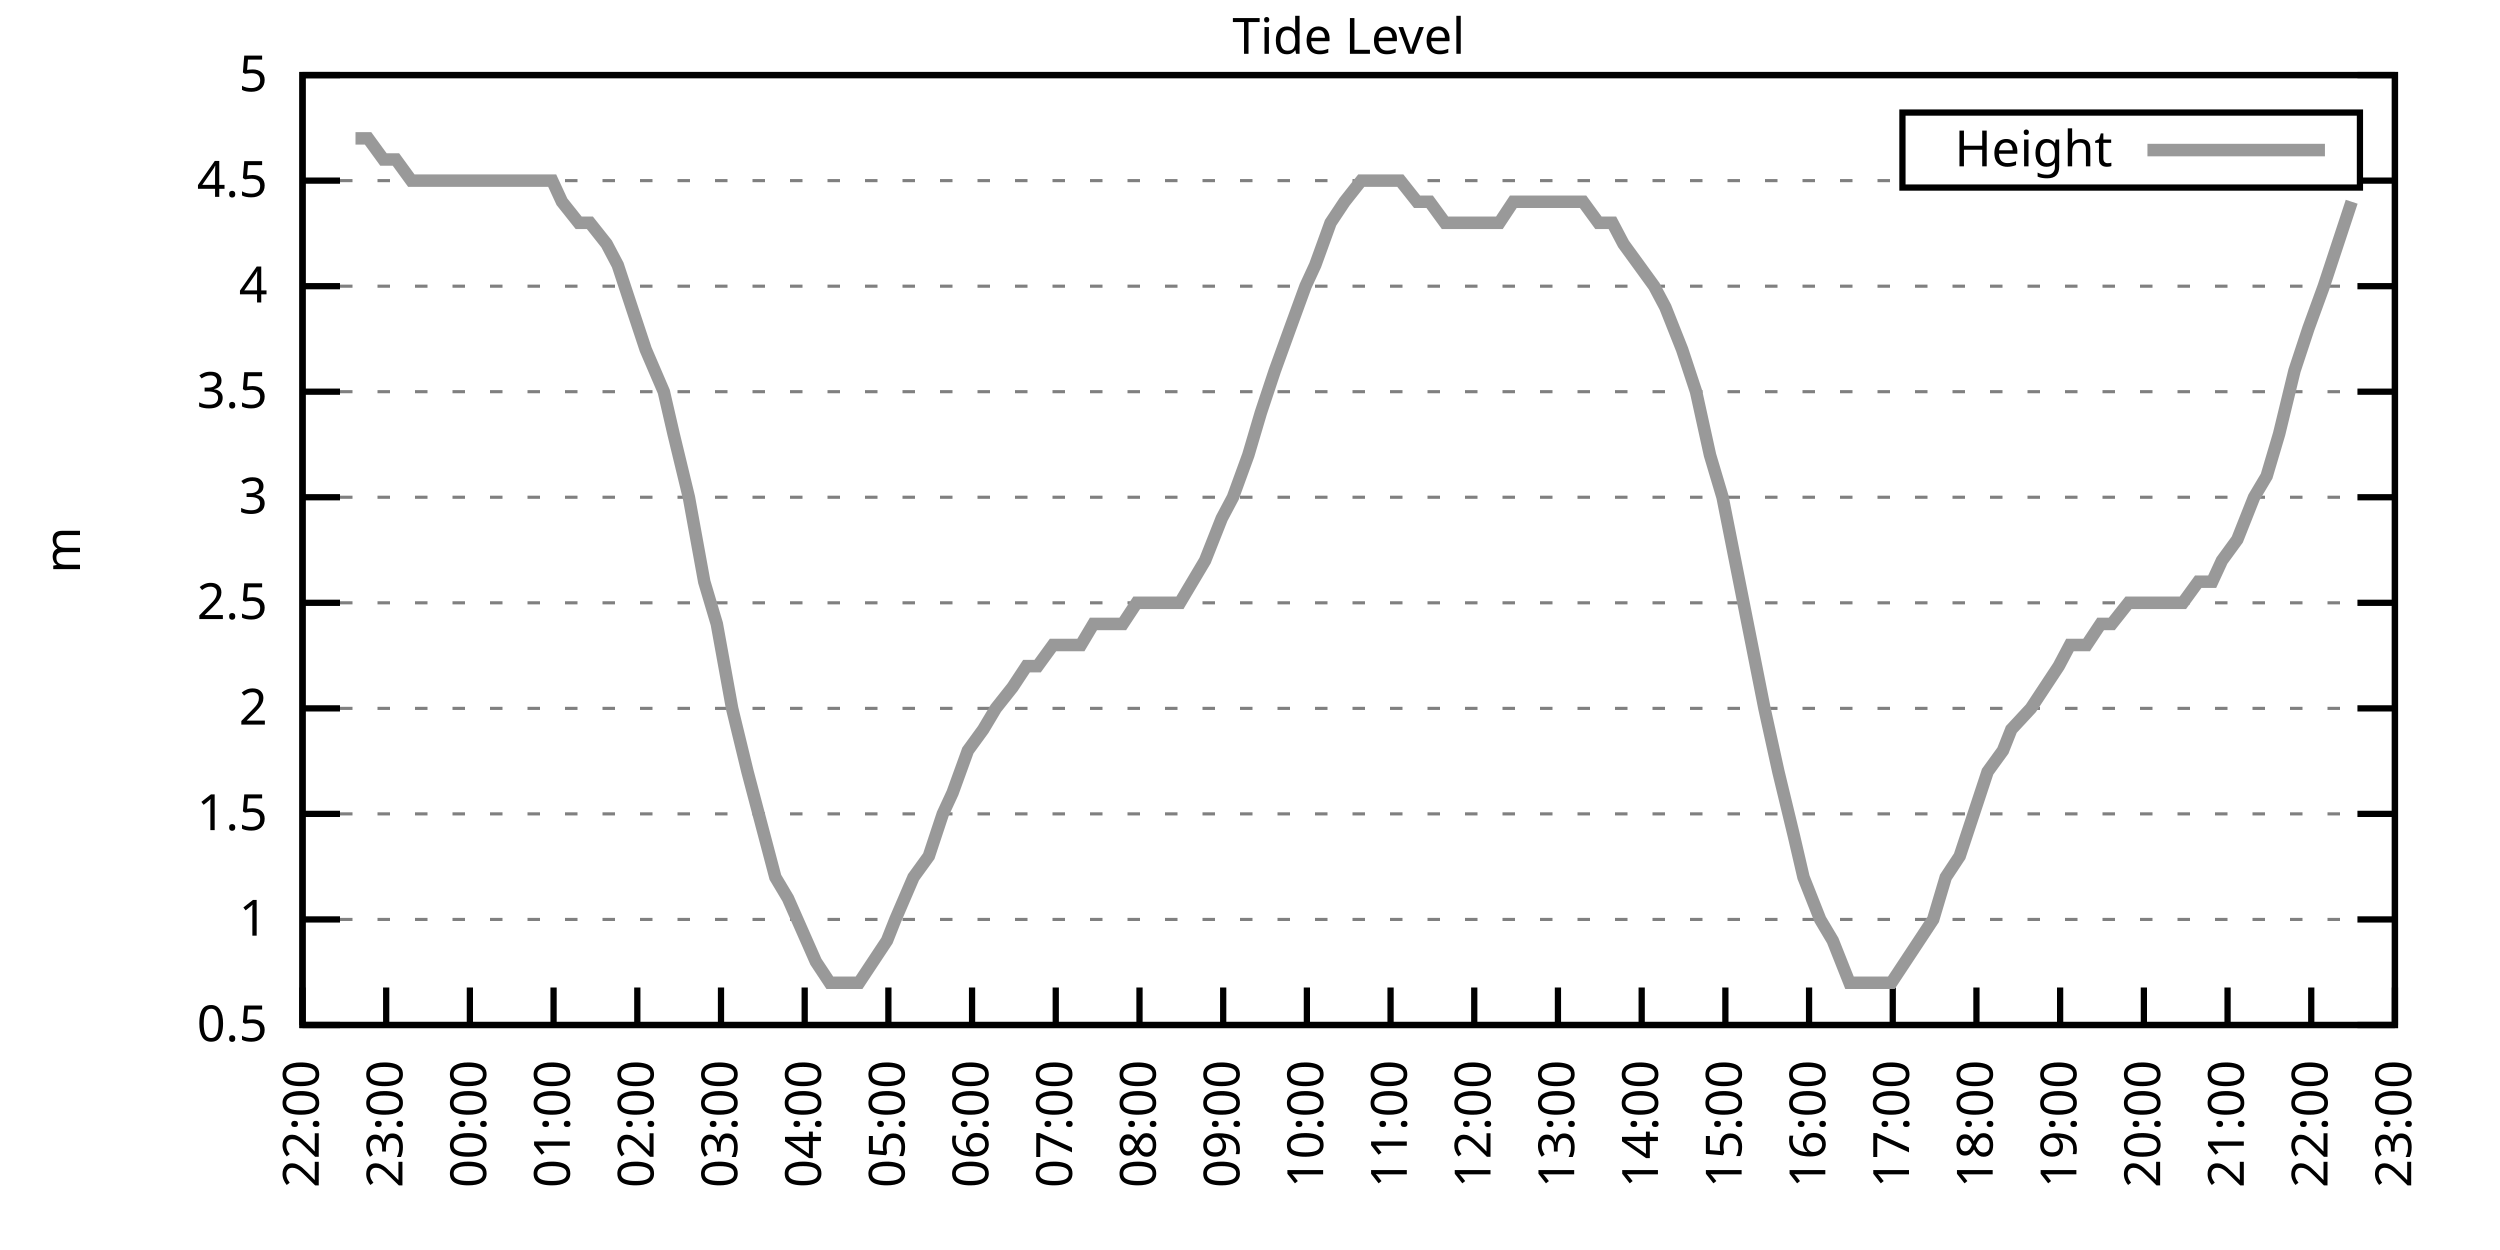
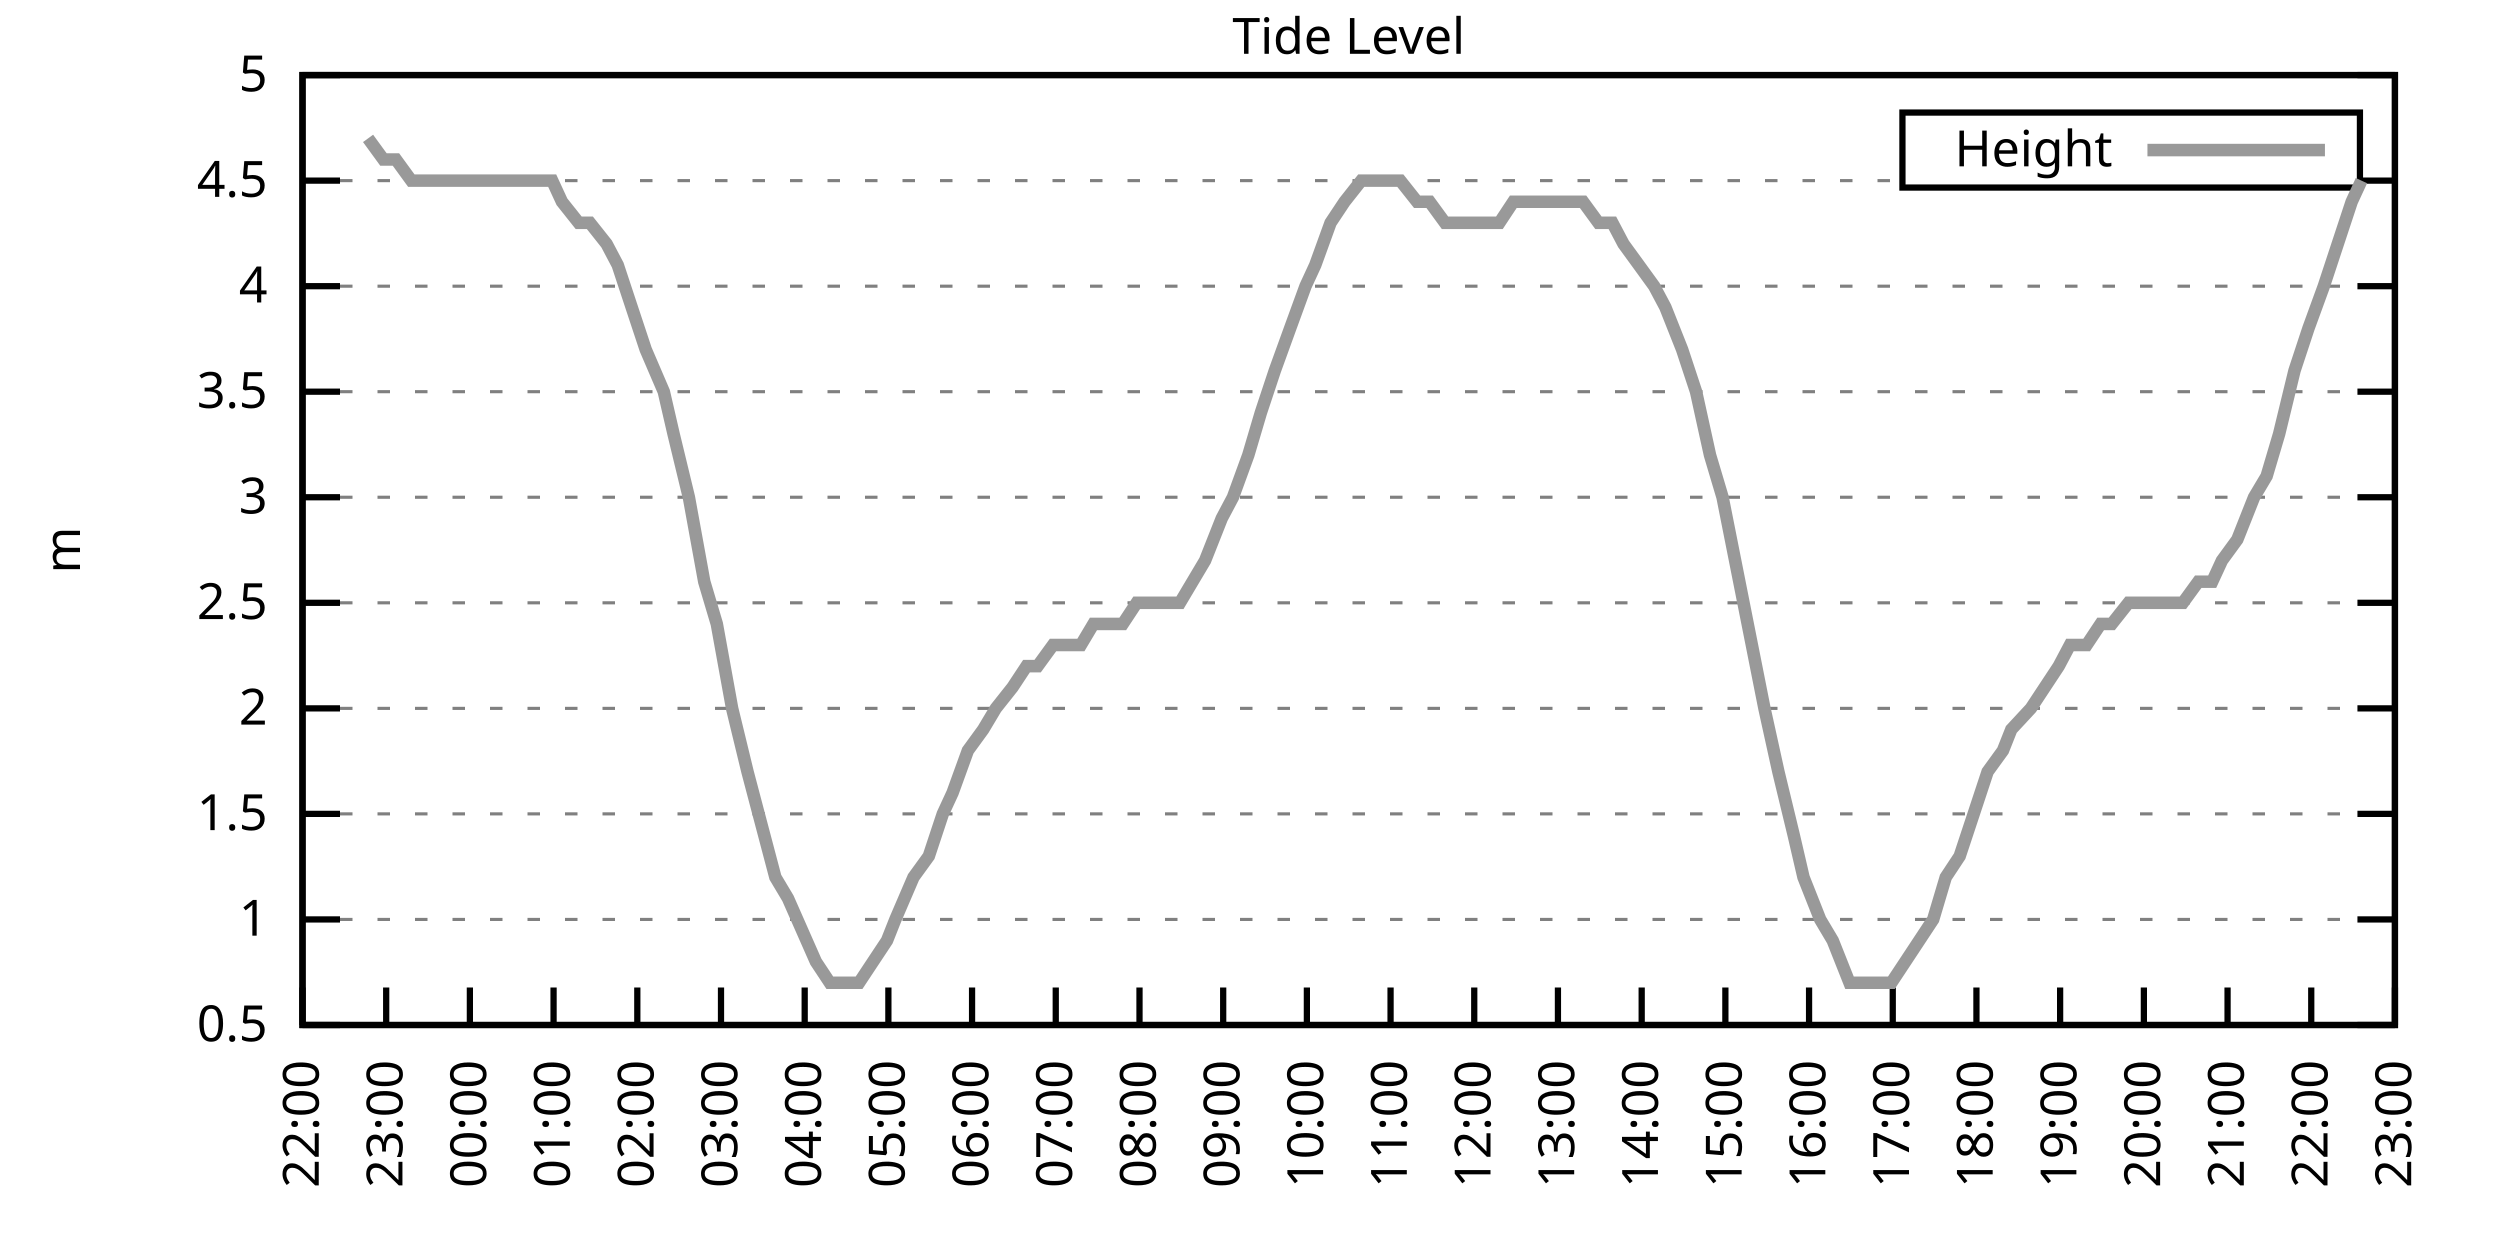
<svg xmlns="http://www.w3.org/2000/svg" xmlns:xlink="http://www.w3.org/1999/xlink" width="400" height="200" viewBox="0 0 400 200">
  <g id="gnuplot_canvas">
    <rect x="0" y="0" width="400" height="200" fill="none" />
    <defs>
      <circle id="gpDot" r="0.5" stroke-width="0.5" stroke="currentColor" />
      <path id="gpPt0" stroke-width="0.333" stroke="currentColor" d="M-1,0 h2 M0,-1 v2" />
      <path id="gpPt1" stroke-width="0.333" stroke="currentColor" d="M-1,-1 L1,1 M1,-1 L-1,1" />
      <path id="gpPt2" stroke-width="0.333" stroke="currentColor" d="M-1,0 L1,0 M0,-1 L0,1 M-1,-1 L1,1 M-1,1 L1,-1" />
      <rect id="gpPt3" stroke-width="0.333" stroke="currentColor" x="-1" y="-1" width="2" height="2" />
      <rect id="gpPt4" stroke-width="0.333" stroke="currentColor" fill="currentColor" x="-1" y="-1" width="2" height="2" />
      <circle id="gpPt5" stroke-width="0.333" stroke="currentColor" cx="0" cy="0" r="1" />
      <use xlink:href="#gpPt5" id="gpPt6" fill="currentColor" stroke="none" />
      <path id="gpPt7" stroke-width="0.333" stroke="currentColor" d="M0,-1.33 L-1.33,0.67 L1.33,0.67 z" />
      <use xlink:href="#gpPt7" id="gpPt8" fill="currentColor" stroke="none" />
      <use xlink:href="#gpPt7" id="gpPt9" stroke="currentColor" transform="rotate(180)" />
      <use xlink:href="#gpPt9" id="gpPt10" fill="currentColor" stroke="none" />
      <use xlink:href="#gpPt3" id="gpPt11" stroke="currentColor" transform="rotate(45)" />
      <use xlink:href="#gpPt11" id="gpPt12" fill="currentColor" stroke="none" />
      <path id="gpPt13" stroke-width="0.333" stroke="currentColor" d="M0,1.330 L1.265,0.411 L0.782,-1.067 L-0.782,-1.076 L-1.265,0.411 z" />
      <use xlink:href="#gpPt13" id="gpPt14" fill="currentColor" stroke="none" />
      <filter id="textbox" filterUnits="objectBoundingBox" x="0" y="0" height="1" width="1">
        <feFlood flood-color="white" flood-opacity="1" result="bgnd" />
        <feComposite in="SourceGraphic" in2="bgnd" operator="atop" />
      </filter>
      <filter id="greybox" filterUnits="objectBoundingBox" x="0" y="0" height="1" width="1">
        <feFlood flood-color="lightgrey" flood-opacity="1" result="grey" />
        <feComposite in="SourceGraphic" in2="grey" operator="atop" />
      </filter>
    </defs>
    <g fill="none" color="white" stroke="currentColor" stroke-width="1.00" stroke-linecap="butt" stroke-linejoin="miter">
</g>
    <g fill="none" color="black" stroke="currentColor" stroke-width="1.00" stroke-linecap="butt" stroke-linejoin="miter">
      <g stroke="none" shape-rendering="crispEdges">
        <polygon fill="rgb(255, 255, 255)" points="48.40,164.00 383.18,164.00 383.18,12.02 48.40,12.02 " />
      </g>
    </g>
    <g fill="none" color="black" stroke="currentColor" stroke-width="1.00" stroke-linecap="butt" stroke-linejoin="miter">
</g>
    <g fill="none" color="black" stroke="black" stroke-width="0.50" stroke-linecap="butt" stroke-linejoin="miter">
</g>
    <g fill="none" color="gray" stroke="currentColor" stroke-width="0.50" stroke-linecap="butt" stroke-linejoin="miter">
      <path stroke="gray" stroke-dasharray="2,4" class="gridline" d="M48.40,164.00 L383.19,164.00  " />
    </g>
    <g fill="none" color="gray" stroke="gray" stroke-width="1.00" stroke-linecap="butt" stroke-linejoin="miter">
</g>
    <g fill="none" color="black" stroke="currentColor" stroke-width="1.00" stroke-linecap="butt" stroke-linejoin="miter">
      <path stroke="black" d="M48.40,164.00 L54.40,164.00 M383.19,164.00 L377.19,164.00  " />
      <g transform="translate(42.80,166.60)" stroke="none" fill="black" font-family="Sans" font-size="8.00" text-anchor="end">
        <text>
          <tspan font-family="Sans"> 0.5</tspan>
        </text>
      </g>
    </g>
    <g fill="none" color="black" stroke="currentColor" stroke-width="1.00" stroke-linecap="butt" stroke-linejoin="miter">
</g>
    <g fill="none" color="black" stroke="black" stroke-width="0.50" stroke-linecap="butt" stroke-linejoin="miter">
</g>
    <g fill="none" color="gray" stroke="currentColor" stroke-width="0.50" stroke-linecap="butt" stroke-linejoin="miter">
      <path stroke="gray" stroke-dasharray="2,4" class="gridline" d="M48.40,147.11 L383.19,147.11  " />
    </g>
    <g fill="none" color="gray" stroke="gray" stroke-width="1.00" stroke-linecap="butt" stroke-linejoin="miter">
</g>
    <g fill="none" color="black" stroke="currentColor" stroke-width="1.00" stroke-linecap="butt" stroke-linejoin="miter">
      <path stroke="black" d="M48.40,147.11 L54.40,147.11 M383.19,147.11 L377.19,147.11  " />
      <g transform="translate(42.80,149.71)" stroke="none" fill="black" font-family="Sans" font-size="8.00" text-anchor="end">
        <text>
          <tspan font-family="Sans"> 1</tspan>
        </text>
      </g>
    </g>
    <g fill="none" color="black" stroke="currentColor" stroke-width="1.00" stroke-linecap="butt" stroke-linejoin="miter">
</g>
    <g fill="none" color="black" stroke="black" stroke-width="0.50" stroke-linecap="butt" stroke-linejoin="miter">
</g>
    <g fill="none" color="gray" stroke="currentColor" stroke-width="0.50" stroke-linecap="butt" stroke-linejoin="miter">
      <path stroke="gray" stroke-dasharray="2,4" class="gridline" d="M48.40,130.22 L383.19,130.22  " />
    </g>
    <g fill="none" color="gray" stroke="gray" stroke-width="1.00" stroke-linecap="butt" stroke-linejoin="miter">
</g>
    <g fill="none" color="black" stroke="currentColor" stroke-width="1.00" stroke-linecap="butt" stroke-linejoin="miter">
      <path stroke="black" d="M48.40,130.22 L54.40,130.22 M383.19,130.22 L377.19,130.22  " />
      <g transform="translate(42.80,132.82)" stroke="none" fill="black" font-family="Sans" font-size="8.00" text-anchor="end">
        <text>
          <tspan font-family="Sans"> 1.5</tspan>
        </text>
      </g>
    </g>
    <g fill="none" color="black" stroke="currentColor" stroke-width="1.00" stroke-linecap="butt" stroke-linejoin="miter">
</g>
    <g fill="none" color="black" stroke="black" stroke-width="0.50" stroke-linecap="butt" stroke-linejoin="miter">
</g>
    <g fill="none" color="gray" stroke="currentColor" stroke-width="0.50" stroke-linecap="butt" stroke-linejoin="miter">
      <path stroke="gray" stroke-dasharray="2,4" class="gridline" d="M48.40,113.34 L383.19,113.34  " />
    </g>
    <g fill="none" color="gray" stroke="gray" stroke-width="1.00" stroke-linecap="butt" stroke-linejoin="miter">
</g>
    <g fill="none" color="black" stroke="currentColor" stroke-width="1.00" stroke-linecap="butt" stroke-linejoin="miter">
      <path stroke="black" d="M48.40,113.34 L54.40,113.34 M383.19,113.34 L377.19,113.34  " />
      <g transform="translate(42.80,115.94)" stroke="none" fill="black" font-family="Sans" font-size="8.00" text-anchor="end">
        <text>
          <tspan font-family="Sans"> 2</tspan>
        </text>
      </g>
    </g>
    <g fill="none" color="black" stroke="currentColor" stroke-width="1.00" stroke-linecap="butt" stroke-linejoin="miter">
</g>
    <g fill="none" color="black" stroke="black" stroke-width="0.50" stroke-linecap="butt" stroke-linejoin="miter">
</g>
    <g fill="none" color="gray" stroke="currentColor" stroke-width="0.50" stroke-linecap="butt" stroke-linejoin="miter">
      <path stroke="gray" stroke-dasharray="2,4" class="gridline" d="M48.40,96.45 L383.19,96.45  " />
    </g>
    <g fill="none" color="gray" stroke="gray" stroke-width="1.00" stroke-linecap="butt" stroke-linejoin="miter">
</g>
    <g fill="none" color="black" stroke="currentColor" stroke-width="1.00" stroke-linecap="butt" stroke-linejoin="miter">
      <path stroke="black" d="M48.40,96.45 L54.40,96.45 M383.19,96.45 L377.19,96.45  " />
      <g transform="translate(42.80,99.05)" stroke="none" fill="black" font-family="Sans" font-size="8.00" text-anchor="end">
        <text>
          <tspan font-family="Sans"> 2.5</tspan>
        </text>
      </g>
    </g>
    <g fill="none" color="black" stroke="currentColor" stroke-width="1.00" stroke-linecap="butt" stroke-linejoin="miter">
</g>
    <g fill="none" color="black" stroke="black" stroke-width="0.50" stroke-linecap="butt" stroke-linejoin="miter">
</g>
    <g fill="none" color="gray" stroke="currentColor" stroke-width="0.50" stroke-linecap="butt" stroke-linejoin="miter">
      <path stroke="gray" stroke-dasharray="2,4" class="gridline" d="M48.40,79.56 L383.19,79.56  " />
    </g>
    <g fill="none" color="gray" stroke="gray" stroke-width="1.00" stroke-linecap="butt" stroke-linejoin="miter">
</g>
    <g fill="none" color="black" stroke="currentColor" stroke-width="1.00" stroke-linecap="butt" stroke-linejoin="miter">
      <path stroke="black" d="M48.40,79.56 L54.40,79.56 M383.19,79.56 L377.19,79.56  " />
      <g transform="translate(42.80,82.16)" stroke="none" fill="black" font-family="Sans" font-size="8.00" text-anchor="end">
        <text>
          <tspan font-family="Sans"> 3</tspan>
        </text>
      </g>
    </g>
    <g fill="none" color="black" stroke="currentColor" stroke-width="1.00" stroke-linecap="butt" stroke-linejoin="miter">
</g>
    <g fill="none" color="black" stroke="black" stroke-width="0.50" stroke-linecap="butt" stroke-linejoin="miter">
</g>
    <g fill="none" color="gray" stroke="currentColor" stroke-width="0.50" stroke-linecap="butt" stroke-linejoin="miter">
      <path stroke="gray" stroke-dasharray="2,4" class="gridline" d="M48.40,62.67 L383.19,62.67  " />
    </g>
    <g fill="none" color="gray" stroke="gray" stroke-width="1.00" stroke-linecap="butt" stroke-linejoin="miter">
</g>
    <g fill="none" color="black" stroke="currentColor" stroke-width="1.00" stroke-linecap="butt" stroke-linejoin="miter">
      <path stroke="black" d="M48.40,62.67 L54.40,62.67 M383.19,62.67 L377.19,62.67  " />
      <g transform="translate(42.80,65.27)" stroke="none" fill="black" font-family="Sans" font-size="8.00" text-anchor="end">
        <text>
          <tspan font-family="Sans"> 3.5</tspan>
        </text>
      </g>
    </g>
    <g fill="none" color="black" stroke="currentColor" stroke-width="1.00" stroke-linecap="butt" stroke-linejoin="miter">
</g>
    <g fill="none" color="black" stroke="black" stroke-width="0.50" stroke-linecap="butt" stroke-linejoin="miter">
</g>
    <g fill="none" color="gray" stroke="currentColor" stroke-width="0.50" stroke-linecap="butt" stroke-linejoin="miter">
      <path stroke="gray" stroke-dasharray="2,4" class="gridline" d="M48.40,45.79 L383.19,45.79  " />
    </g>
    <g fill="none" color="gray" stroke="gray" stroke-width="1.00" stroke-linecap="butt" stroke-linejoin="miter">
</g>
    <g fill="none" color="black" stroke="currentColor" stroke-width="1.00" stroke-linecap="butt" stroke-linejoin="miter">
      <path stroke="black" d="M48.40,45.79 L54.40,45.79 M383.19,45.79 L377.19,45.79  " />
      <g transform="translate(42.80,48.39)" stroke="none" fill="black" font-family="Sans" font-size="8.00" text-anchor="end">
        <text>
          <tspan font-family="Sans"> 4</tspan>
        </text>
      </g>
    </g>
    <g fill="none" color="black" stroke="currentColor" stroke-width="1.00" stroke-linecap="butt" stroke-linejoin="miter">
</g>
    <g fill="none" color="black" stroke="black" stroke-width="0.50" stroke-linecap="butt" stroke-linejoin="miter">
</g>
    <g fill="none" color="gray" stroke="currentColor" stroke-width="0.50" stroke-linecap="butt" stroke-linejoin="miter">
      <path stroke="gray" stroke-dasharray="2,4" class="gridline" d="M48.40,28.90 L304.39,28.90 M377.59,28.90 L383.19,28.90  " />
    </g>
    <g fill="none" color="gray" stroke="gray" stroke-width="1.00" stroke-linecap="butt" stroke-linejoin="miter">
</g>
    <g fill="none" color="black" stroke="currentColor" stroke-width="1.00" stroke-linecap="butt" stroke-linejoin="miter">
      <path stroke="black" d="M48.40,28.90 L54.40,28.90 M383.19,28.90 L377.19,28.90  " />
      <g transform="translate(42.80,31.50)" stroke="none" fill="black" font-family="Sans" font-size="8.00" text-anchor="end">
        <text>
          <tspan font-family="Sans"> 4.5</tspan>
        </text>
      </g>
    </g>
    <g fill="none" color="black" stroke="currentColor" stroke-width="1.00" stroke-linecap="butt" stroke-linejoin="miter">
</g>
    <g fill="none" color="black" stroke="black" stroke-width="0.50" stroke-linecap="butt" stroke-linejoin="miter">
</g>
    <g fill="none" color="gray" stroke="currentColor" stroke-width="0.50" stroke-linecap="butt" stroke-linejoin="miter">
      <path stroke="gray" stroke-dasharray="2,4" class="gridline" d="M48.40,12.01 L383.19,12.01  " />
    </g>
    <g fill="none" color="gray" stroke="gray" stroke-width="1.00" stroke-linecap="butt" stroke-linejoin="miter">
</g>
    <g fill="none" color="black" stroke="currentColor" stroke-width="1.00" stroke-linecap="butt" stroke-linejoin="miter">
      <path stroke="black" d="M48.40,12.01 L54.40,12.01 M383.19,12.01 L377.19,12.01  " />
      <g transform="translate(42.80,14.61)" stroke="none" fill="black" font-family="Sans" font-size="8.00" text-anchor="end">
        <text>
          <tspan font-family="Sans"> 5</tspan>
        </text>
      </g>
    </g>
    <g fill="none" color="black" stroke="currentColor" stroke-width="1.00" stroke-linecap="butt" stroke-linejoin="miter">
      <path stroke="black" d="M48.40,164.00 L48.40,158.00  " />
      <g transform="translate(51.00,169.60) rotate(270.00)" stroke="none" fill="black" font-family="Sans" font-size="8.00" text-anchor="end">
        <text>
          <tspan font-family="Sans">22:00</tspan>
        </text>
      </g>
    </g>
    <g fill="none" color="black" stroke="currentColor" stroke-width="1.00" stroke-linecap="butt" stroke-linejoin="miter">
      <path stroke="black" d="M61.79,164.00 L61.79,158.00  " />
      <g transform="translate(64.39,169.60) rotate(270.00)" stroke="none" fill="black" font-family="Sans" font-size="8.00" text-anchor="end">
        <text>
          <tspan font-family="Sans">23:00</tspan>
        </text>
      </g>
    </g>
    <g fill="none" color="black" stroke="currentColor" stroke-width="1.00" stroke-linecap="butt" stroke-linejoin="miter">
      <path stroke="black" d="M75.18,164.00 L75.18,158.00  " />
      <g transform="translate(77.78,169.60) rotate(270.00)" stroke="none" fill="black" font-family="Sans" font-size="8.00" text-anchor="end">
        <text>
          <tspan font-family="Sans">00:00</tspan>
        </text>
      </g>
    </g>
    <g fill="none" color="black" stroke="currentColor" stroke-width="1.00" stroke-linecap="butt" stroke-linejoin="miter">
      <path stroke="black" d="M88.57,164.00 L88.57,158.00  " />
      <g transform="translate(91.17,169.60) rotate(270.00)" stroke="none" fill="black" font-family="Sans" font-size="8.00" text-anchor="end">
        <text>
          <tspan font-family="Sans">01:00</tspan>
        </text>
      </g>
    </g>
    <g fill="none" color="black" stroke="currentColor" stroke-width="1.00" stroke-linecap="butt" stroke-linejoin="miter">
      <path stroke="black" d="M101.97,164.00 L101.97,158.00  " />
      <g transform="translate(104.57,169.60) rotate(270.00)" stroke="none" fill="black" font-family="Sans" font-size="8.00" text-anchor="end">
        <text>
          <tspan font-family="Sans">02:00</tspan>
        </text>
      </g>
    </g>
    <g fill="none" color="black" stroke="currentColor" stroke-width="1.00" stroke-linecap="butt" stroke-linejoin="miter">
      <path stroke="black" d="M115.36,164.00 L115.36,158.00  " />
      <g transform="translate(117.96,169.60) rotate(270.00)" stroke="none" fill="black" font-family="Sans" font-size="8.00" text-anchor="end">
        <text>
          <tspan font-family="Sans">03:00</tspan>
        </text>
      </g>
    </g>
    <g fill="none" color="black" stroke="currentColor" stroke-width="1.00" stroke-linecap="butt" stroke-linejoin="miter">
      <path stroke="black" d="M128.75,164.00 L128.75,158.00  " />
      <g transform="translate(131.35,169.60) rotate(270.00)" stroke="none" fill="black" font-family="Sans" font-size="8.00" text-anchor="end">
        <text>
          <tspan font-family="Sans">04:00</tspan>
        </text>
      </g>
    </g>
    <g fill="none" color="black" stroke="currentColor" stroke-width="1.00" stroke-linecap="butt" stroke-linejoin="miter">
      <path stroke="black" d="M142.14,164.00 L142.14,158.00  " />
      <g transform="translate(144.74,169.60) rotate(270.00)" stroke="none" fill="black" font-family="Sans" font-size="8.00" text-anchor="end">
        <text>
          <tspan font-family="Sans">05:00</tspan>
        </text>
      </g>
    </g>
    <g fill="none" color="black" stroke="currentColor" stroke-width="1.00" stroke-linecap="butt" stroke-linejoin="miter">
      <path stroke="black" d="M155.53,164.00 L155.53,158.00  " />
      <g transform="translate(158.13,169.60) rotate(270.00)" stroke="none" fill="black" font-family="Sans" font-size="8.00" text-anchor="end">
        <text>
          <tspan font-family="Sans">06:00</tspan>
        </text>
      </g>
    </g>
    <g fill="none" color="black" stroke="currentColor" stroke-width="1.00" stroke-linecap="butt" stroke-linejoin="miter">
      <path stroke="black" d="M168.92,164.00 L168.92,158.00  " />
      <g transform="translate(171.52,169.60) rotate(270.00)" stroke="none" fill="black" font-family="Sans" font-size="8.00" text-anchor="end">
        <text>
          <tspan font-family="Sans">07:00</tspan>
        </text>
      </g>
    </g>
    <g fill="none" color="black" stroke="currentColor" stroke-width="1.00" stroke-linecap="butt" stroke-linejoin="miter">
      <path stroke="black" d="M182.32,164.00 L182.32,158.00  " />
      <g transform="translate(184.92,169.60) rotate(270.00)" stroke="none" fill="black" font-family="Sans" font-size="8.00" text-anchor="end">
        <text>
          <tspan font-family="Sans">08:00</tspan>
        </text>
      </g>
    </g>
    <g fill="none" color="black" stroke="currentColor" stroke-width="1.00" stroke-linecap="butt" stroke-linejoin="miter">
      <path stroke="black" d="M195.71,164.00 L195.71,158.00  " />
      <g transform="translate(198.31,169.60) rotate(270.00)" stroke="none" fill="black" font-family="Sans" font-size="8.00" text-anchor="end">
        <text>
          <tspan font-family="Sans">09:00</tspan>
        </text>
      </g>
    </g>
    <g fill="none" color="black" stroke="currentColor" stroke-width="1.00" stroke-linecap="butt" stroke-linejoin="miter">
      <path stroke="black" d="M209.10,164.00 L209.10,158.00  " />
      <g transform="translate(211.70,169.60) rotate(270.00)" stroke="none" fill="black" font-family="Sans" font-size="8.00" text-anchor="end">
        <text>
          <tspan font-family="Sans">10:00</tspan>
        </text>
      </g>
    </g>
    <g fill="none" color="black" stroke="currentColor" stroke-width="1.00" stroke-linecap="butt" stroke-linejoin="miter">
      <path stroke="black" d="M222.49,164.00 L222.49,158.00  " />
      <g transform="translate(225.09,169.60) rotate(270.00)" stroke="none" fill="black" font-family="Sans" font-size="8.00" text-anchor="end">
        <text>
          <tspan font-family="Sans">11:00</tspan>
        </text>
      </g>
    </g>
    <g fill="none" color="black" stroke="currentColor" stroke-width="1.00" stroke-linecap="butt" stroke-linejoin="miter">
      <path stroke="black" d="M235.88,164.00 L235.88,158.00  " />
      <g transform="translate(238.48,169.60) rotate(270.00)" stroke="none" fill="black" font-family="Sans" font-size="8.00" text-anchor="end">
        <text>
          <tspan font-family="Sans">12:00</tspan>
        </text>
      </g>
    </g>
    <g fill="none" color="black" stroke="currentColor" stroke-width="1.00" stroke-linecap="butt" stroke-linejoin="miter">
      <path stroke="black" d="M249.27,164.00 L249.27,158.00  " />
      <g transform="translate(251.87,169.60) rotate(270.00)" stroke="none" fill="black" font-family="Sans" font-size="8.00" text-anchor="end">
        <text>
          <tspan font-family="Sans">13:00</tspan>
        </text>
      </g>
    </g>
    <g fill="none" color="black" stroke="currentColor" stroke-width="1.00" stroke-linecap="butt" stroke-linejoin="miter">
      <path stroke="black" d="M262.67,164.00 L262.67,158.00  " />
      <g transform="translate(265.27,169.60) rotate(270.00)" stroke="none" fill="black" font-family="Sans" font-size="8.00" text-anchor="end">
        <text>
          <tspan font-family="Sans">14:00</tspan>
        </text>
      </g>
    </g>
    <g fill="none" color="black" stroke="currentColor" stroke-width="1.00" stroke-linecap="butt" stroke-linejoin="miter">
      <path stroke="black" d="M276.06,164.00 L276.06,158.00  " />
      <g transform="translate(278.66,169.60) rotate(270.00)" stroke="none" fill="black" font-family="Sans" font-size="8.00" text-anchor="end">
        <text>
          <tspan font-family="Sans">15:00</tspan>
        </text>
      </g>
    </g>
    <g fill="none" color="black" stroke="currentColor" stroke-width="1.00" stroke-linecap="butt" stroke-linejoin="miter">
      <path stroke="black" d="M289.45,164.00 L289.45,158.00  " />
      <g transform="translate(292.05,169.60) rotate(270.00)" stroke="none" fill="black" font-family="Sans" font-size="8.00" text-anchor="end">
        <text>
          <tspan font-family="Sans">16:00</tspan>
        </text>
      </g>
    </g>
    <g fill="none" color="black" stroke="currentColor" stroke-width="1.00" stroke-linecap="butt" stroke-linejoin="miter">
      <path stroke="black" d="M302.84,164.00 L302.84,158.00  " />
      <g transform="translate(305.44,169.60) rotate(270.00)" stroke="none" fill="black" font-family="Sans" font-size="8.00" text-anchor="end">
        <text>
          <tspan font-family="Sans">17:00</tspan>
        </text>
      </g>
    </g>
    <g fill="none" color="black" stroke="currentColor" stroke-width="1.00" stroke-linecap="butt" stroke-linejoin="miter">
      <path stroke="black" d="M316.23,164.00 L316.23,158.00  " />
      <g transform="translate(318.83,169.60) rotate(270.00)" stroke="none" fill="black" font-family="Sans" font-size="8.00" text-anchor="end">
        <text>
          <tspan font-family="Sans">18:00</tspan>
        </text>
      </g>
    </g>
    <g fill="none" color="black" stroke="currentColor" stroke-width="1.00" stroke-linecap="butt" stroke-linejoin="miter">
      <path stroke="black" d="M329.62,164.00 L329.62,158.00  " />
      <g transform="translate(332.22,169.60) rotate(270.00)" stroke="none" fill="black" font-family="Sans" font-size="8.00" text-anchor="end">
        <text>
          <tspan font-family="Sans">19:00</tspan>
        </text>
      </g>
    </g>
    <g fill="none" color="black" stroke="currentColor" stroke-width="1.00" stroke-linecap="butt" stroke-linejoin="miter">
      <path stroke="black" d="M343.02,164.00 L343.02,158.00  " />
      <g transform="translate(345.62,169.60) rotate(270.00)" stroke="none" fill="black" font-family="Sans" font-size="8.00" text-anchor="end">
        <text>
          <tspan font-family="Sans">20:00</tspan>
        </text>
      </g>
    </g>
    <g fill="none" color="black" stroke="currentColor" stroke-width="1.00" stroke-linecap="butt" stroke-linejoin="miter">
      <path stroke="black" d="M356.41,164.00 L356.41,158.00  " />
      <g transform="translate(359.01,169.60) rotate(270.00)" stroke="none" fill="black" font-family="Sans" font-size="8.00" text-anchor="end">
        <text>
          <tspan font-family="Sans">21:00</tspan>
        </text>
      </g>
    </g>
    <g fill="none" color="black" stroke="currentColor" stroke-width="1.00" stroke-linecap="butt" stroke-linejoin="miter">
      <path stroke="black" d="M369.80,164.00 L369.80,158.00  " />
      <g transform="translate(372.40,169.60) rotate(270.00)" stroke="none" fill="black" font-family="Sans" font-size="8.00" text-anchor="end">
        <text>
          <tspan font-family="Sans">22:00</tspan>
        </text>
      </g>
    </g>
    <g fill="none" color="black" stroke="currentColor" stroke-width="1.00" stroke-linecap="butt" stroke-linejoin="miter">
      <path stroke="black" d="M383.19,164.00 L383.19,158.00  " />
      <g transform="translate(385.79,169.60) rotate(270.00)" stroke="none" fill="black" font-family="Sans" font-size="8.00" text-anchor="end">
        <text>
          <tspan font-family="Sans">23:00</tspan>
        </text>
      </g>
    </g>
    <g fill="none" color="black" stroke="currentColor" stroke-width="1.00" stroke-linecap="butt" stroke-linejoin="miter">
</g>
    <g fill="none" color="black" stroke="currentColor" stroke-width="1.00" stroke-linecap="butt" stroke-linejoin="miter">
      <path stroke="black" d="M48.40,12.01 L48.40,164.00 L383.19,164.00 L383.19,12.01 L48.40,12.01 Z  " />
    </g>
    <g fill="none" color="black" stroke="currentColor" stroke-width="1.00" stroke-linecap="butt" stroke-linejoin="miter">
</g>
    <g fill="none" color="black" stroke="currentColor" stroke-width="1.00" stroke-linecap="butt" stroke-linejoin="miter">
      <path stroke="black" d="M304.39,30.01 L304.39,18.01 L377.59,18.01 L377.59,30.01 L304.39,30.01 Z  " />
    </g>
    <g id="Tide_level_plot_1">
      <g fill="none" color="white" stroke="black" stroke-width="2.00" stroke-linecap="butt" stroke-linejoin="miter">
</g>
      <g fill="none" color="black" stroke="currentColor" stroke-width="2.00" stroke-linecap="butt" stroke-linejoin="miter">
        <g transform="translate(337.99,26.61)" stroke="none" fill="black" font-family="Sans" font-size="8.00" text-anchor="end">
          <text>
            <tspan font-family="Sans">Height</tspan>
          </text>
        </g>
      </g>
      <g fill="none" color="black" stroke="currentColor" stroke-width="2.00" stroke-linecap="butt" stroke-linejoin="miter">
-         <path stroke="rgb(153, 153, 153)" d="M343.59,24.01 L371.99,24.01 M56.88,22.14 L58.89,22.14 L61.35,25.52 L63.35,25.52 L65.81,28.90 L68.04,28.90   L70.27,28.90 L72.06,28.90 L74.51,28.90 L76.75,28.90 L79.42,28.90 L81.66,28.90 L83.89,28.90 L86.12,28.90   L88.35,28.90 L89.91,32.28 L92.59,35.65 L94.38,35.65 L97.06,39.03 L98.84,42.41 L101.07,49.16 L103.31,55.92   L106.21,62.67 L107.77,69.43 L110.22,79.56 L112.68,93.07 L114.69,99.83 L117.14,113.34 L119.60,123.47 L121.38,130.22   L124.06,140.36 L126.07,143.73 L130.54,153.87 L132.77,157.24 L134.78,157.24 L137.45,157.24 L141.92,150.49 L143.26,147.11   L146.16,140.36 L148.61,136.98 L150.85,130.22 L152.41,126.85 L154.86,120.09 L157.32,116.71 L159.33,113.34 L162.01,109.96   L164.24,106.58 L166.02,106.58 L168.48,103.20 L170.26,103.20 L172.94,103.20 L174.95,99.83 L177.63,99.83 L179.64,99.83   L181.87,96.45 L184.32,96.45 L186.33,96.45 L188.79,96.45 L190.80,93.07 L192.81,89.69 L195.48,82.94 L197.27,79.56   L199.73,72.81 L201.73,66.05 L203.97,59.30 L206.42,52.54 L208.88,45.79 L210.44,42.41 L212.89,35.65 L215.13,32.28   L217.80,28.90 L219.59,28.90 L221.82,28.90 L224.05,28.90 L226.73,32.28 L228.74,32.28 L231.20,35.65 L233.43,35.65   L235.66,35.65 L237.89,35.65 L239.90,35.65 L242.13,32.28 L244.36,32.28 L246.37,32.28 L248.83,32.28 L251.06,32.28   L253.29,32.28 L255.75,35.65 L257.98,35.65 L259.76,39.03 L262.22,42.41 L264.67,45.79 L266.46,49.16 L269.14,55.92   L271.37,62.67 L273.60,72.81 L275.61,79.56 L277.62,89.69 L280.30,103.20 L282.31,113.34 L284.54,123.47 L286.99,133.60   L288.56,140.36 L291.23,147.11 L293.24,150.49 L295.92,157.24 L298.15,157.24 L300.39,157.24 L302.62,157.24 L304.85,153.87   L307.08,150.49 L309.31,147.11 L311.32,140.36 L313.55,136.98 L315.79,130.22 L318.02,123.47 L320.47,120.09 L321.81,116.71   L324.94,113.34 L327.17,109.96 L329.40,106.58 L331.19,103.20 L333.86,103.20 L336.10,99.83 L337.88,99.83 L340.56,96.45   L342.79,96.45 L344.58,96.45 L347.03,96.45 L349.26,96.45 L351.72,93.07 L353.95,93.07 L355.51,89.69 L357.97,86.32   L360.65,79.56 L362.66,76.18 L364.66,69.43 L367.12,59.30 L369.35,52.54 L371.81,45.79 L374.04,39.03 L376.27,32.28    " />
+         <path stroke="rgb(153, 153, 153)" d="M343.59,24.01 L371.99,24.01 M58.89,22.14 L61.35,25.52 L63.35,25.52 L65.81,28.90 L68.04,28.90 L70.27,28.90   L72.06,28.90 L74.51,28.90 L76.75,28.90 L79.42,28.90 L81.66,28.90 L83.89,28.90 L86.12,28.90 L88.35,28.90   L89.91,32.28 L92.59,35.65 L94.38,35.65 L97.06,39.03 L98.84,42.41 L101.07,49.16 L103.31,55.92 L106.21,62.67   L107.77,69.43 L110.22,79.56 L112.68,93.07 L114.69,99.83 L117.14,113.34 L119.60,123.47 L121.38,130.22 L124.06,140.36   L126.07,143.73 L130.54,153.87 L132.77,157.24 L134.78,157.24 L137.45,157.24 L141.92,150.49 L143.26,147.11 L146.16,140.36   L148.61,136.98 L150.85,130.22 L152.41,126.85 L154.86,120.09 L157.32,116.71 L159.33,113.34 L162.01,109.96 L164.24,106.58   L166.02,106.58 L168.48,103.20 L170.26,103.20 L172.94,103.20 L174.95,99.83 L177.63,99.83 L179.64,99.83 L181.87,96.45   L184.32,96.45 L186.33,96.45 L188.79,96.45 L190.80,93.07 L192.81,89.69 L195.48,82.94 L197.27,79.56 L199.73,72.81   L201.73,66.05 L203.97,59.30 L206.42,52.54 L208.88,45.79 L210.44,42.41 L212.89,35.65 L215.13,32.28 L217.80,28.90   L219.59,28.90 L221.82,28.90 L224.05,28.90 L226.73,32.28 L228.74,32.28 L231.20,35.65 L233.43,35.65 L235.66,35.65   L237.89,35.65 L239.90,35.65 L242.13,32.28 L244.36,32.28 L246.37,32.28 L248.83,32.28 L251.06,32.28 L253.29,32.28   L255.75,35.65 L257.98,35.65 L259.76,39.03 L262.22,42.41 L264.67,45.79 L266.46,49.16 L269.14,55.92 L271.37,62.67   L273.60,72.81 L275.61,79.56 L277.62,89.69 L280.30,103.20 L282.31,113.34 L284.54,123.47 L286.99,133.60 L288.56,140.36   L291.23,147.11 L293.24,150.49 L295.92,157.24 L298.15,157.24 L300.39,157.24 L302.62,157.24 L304.85,153.87 L307.08,150.49   L309.31,147.11 L311.32,140.36 L313.55,136.98 L315.79,130.22 L318.02,123.47 L320.47,120.09 L321.81,116.71 L324.94,113.34   L327.17,109.96 L329.40,106.58 L331.19,103.20 L333.86,103.20 L336.10,99.83 L337.88,99.83 L340.56,96.45 L342.79,96.45   L344.58,96.45 L347.03,96.45 L349.26,96.45 L351.72,93.07 L353.95,93.07 L355.51,89.69 L357.97,86.32 L360.65,79.56   L362.66,76.18 L364.66,69.43 L367.12,59.30 L369.35,52.54 L371.81,45.79 L374.04,39.03 L376.27,32.28 L377.83,28.90    " />
      </g>
    </g>
    <g fill="none" color="black" stroke="currentColor" stroke-width="2.00" stroke-linecap="butt" stroke-linejoin="miter">
</g>
    <g fill="none" color="black" stroke="black" stroke-width="1.00" stroke-linecap="butt" stroke-linejoin="miter">
</g>
    <g fill="none" color="black" stroke="currentColor" stroke-width="1.00" stroke-linecap="butt" stroke-linejoin="miter">
      <path stroke="black" d="M48.40,12.01 L48.40,164.00 L383.19,164.00 L383.19,12.01 L48.40,12.01 Z  " />
      <g transform="translate(12.80,88.01) rotate(270.00)" stroke="none" fill="black" font-family="Sans" font-size="8.00" text-anchor="middle">
        <text>
          <tspan font-family="Sans">m</tspan>
        </text>
      </g>
    </g>
    <g fill="none" color="black" stroke="currentColor" stroke-width="1.00" stroke-linecap="butt" stroke-linejoin="miter">
</g>
    <g fill="none" color="black" stroke="currentColor" stroke-width="1.00" stroke-linecap="butt" stroke-linejoin="miter">
      <g transform="translate(215.79,8.61)" stroke="none" fill="black" font-family="Sans" font-size="8.00" text-anchor="middle">
        <text>
          <tspan font-family="Sans">Tide Level</tspan>
        </text>
      </g>
    </g>
    <g fill="none" color="black" stroke="currentColor" stroke-width="1.00" stroke-linecap="butt" stroke-linejoin="miter">
</g>
  </g>
</svg>
